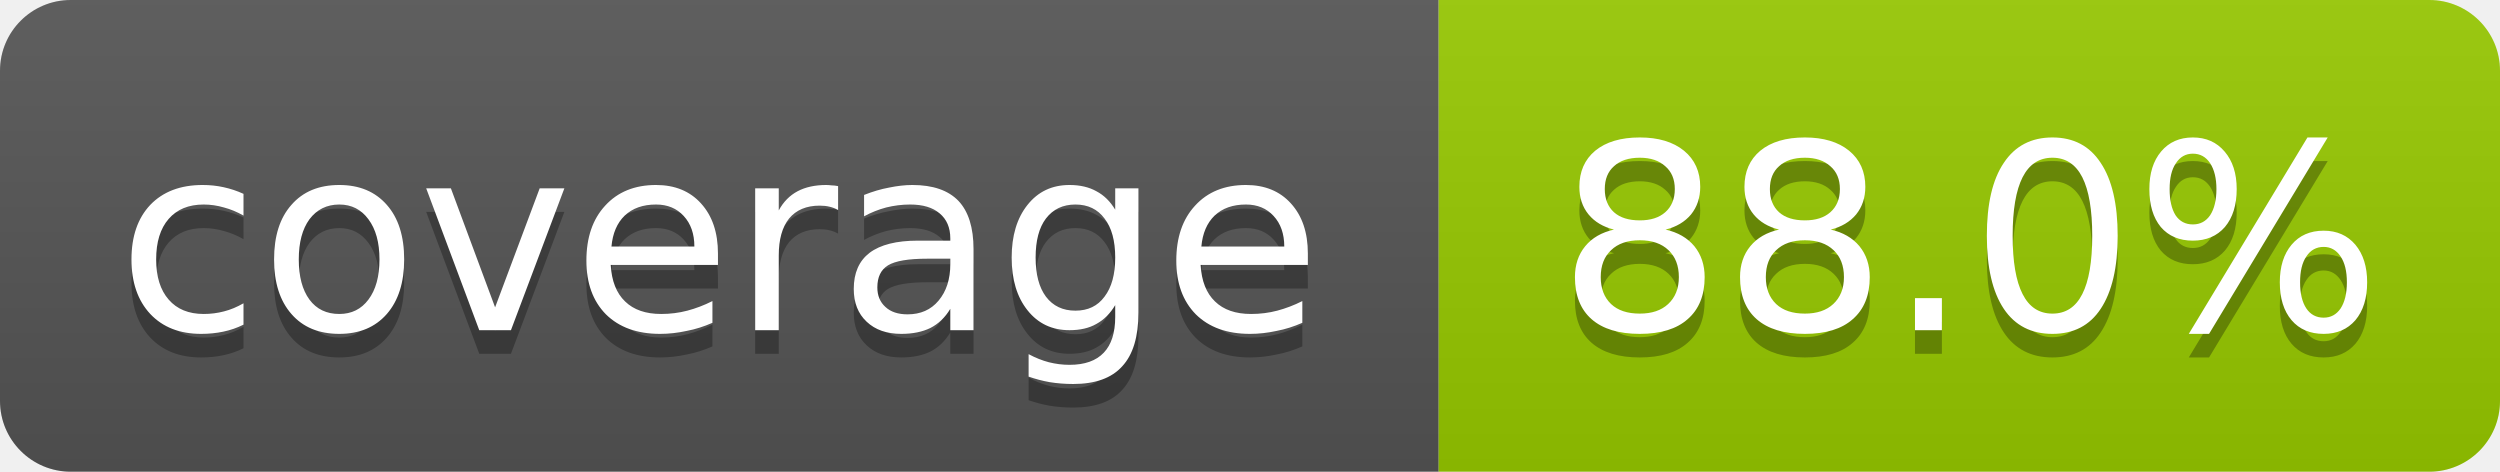
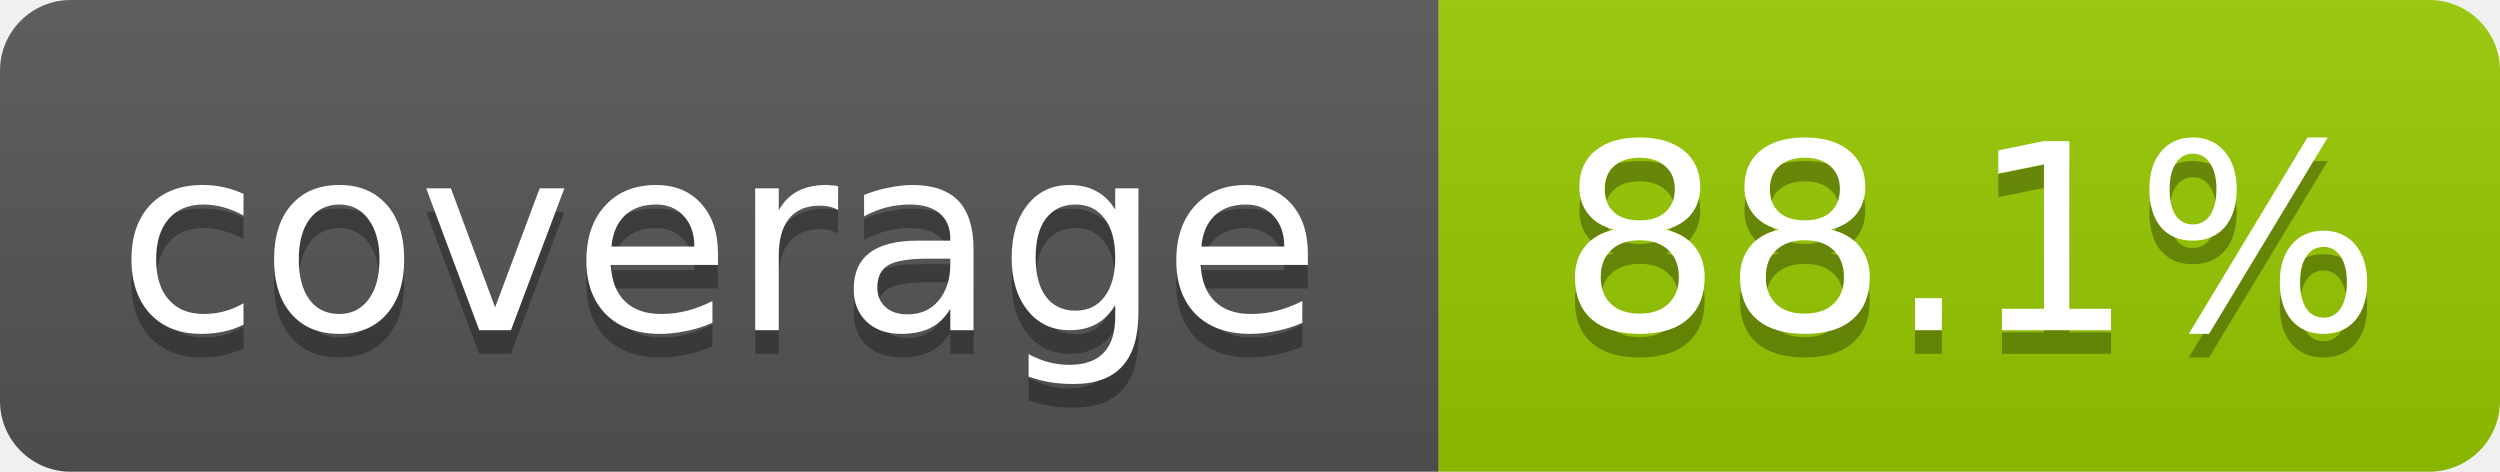
- <svg xmlns="http://www.w3.org/2000/svg" width="106" height="20" role="img" aria-label="coverage: 88.0%">
+ <svg xmlns="http://www.w3.org/2000/svg" width="106" height="20" role="img" aria-label="coverage: 88.1%">
  <linearGradient id="s" x2="0" y2="100%">
    <stop offset="0" stop-color="#bbb" stop-opacity=".1" />
    <stop offset="1" stop-opacity=".1" />
  </linearGradient>
  <clipPath id="r">
    <rect width="106" height="20" rx="3" fill="#fff" />
  </clipPath>
  <g clip-path="url(#r)">
    <rect width="61" height="20" fill="#555" />
    <rect x="61" width="45" height="20" fill="#97ca00" />
    <rect width="106" height="20" fill="url(#s)" />
  </g>
  <g fill="#fff" text-anchor="middle" font-family="Verdana,Geneva,DejaVu Sans,sans-serif" font-size="11">
    <text x="30.5" y="15" fill="#010101" fill-opacity=".3">coverage</text>
    <text x="30.5" y="14">coverage</text>
-     <text x="83.5" y="15" fill="#010101" fill-opacity=".3">88.0%</text>
-     <text x="83.5" y="14">88.0%</text>
+     <text x="83.5" y="15" fill="#010101" fill-opacity=".3">88.1%</text>
+     <text x="83.5" y="14">88.1%</text>
  </g>
</svg>
